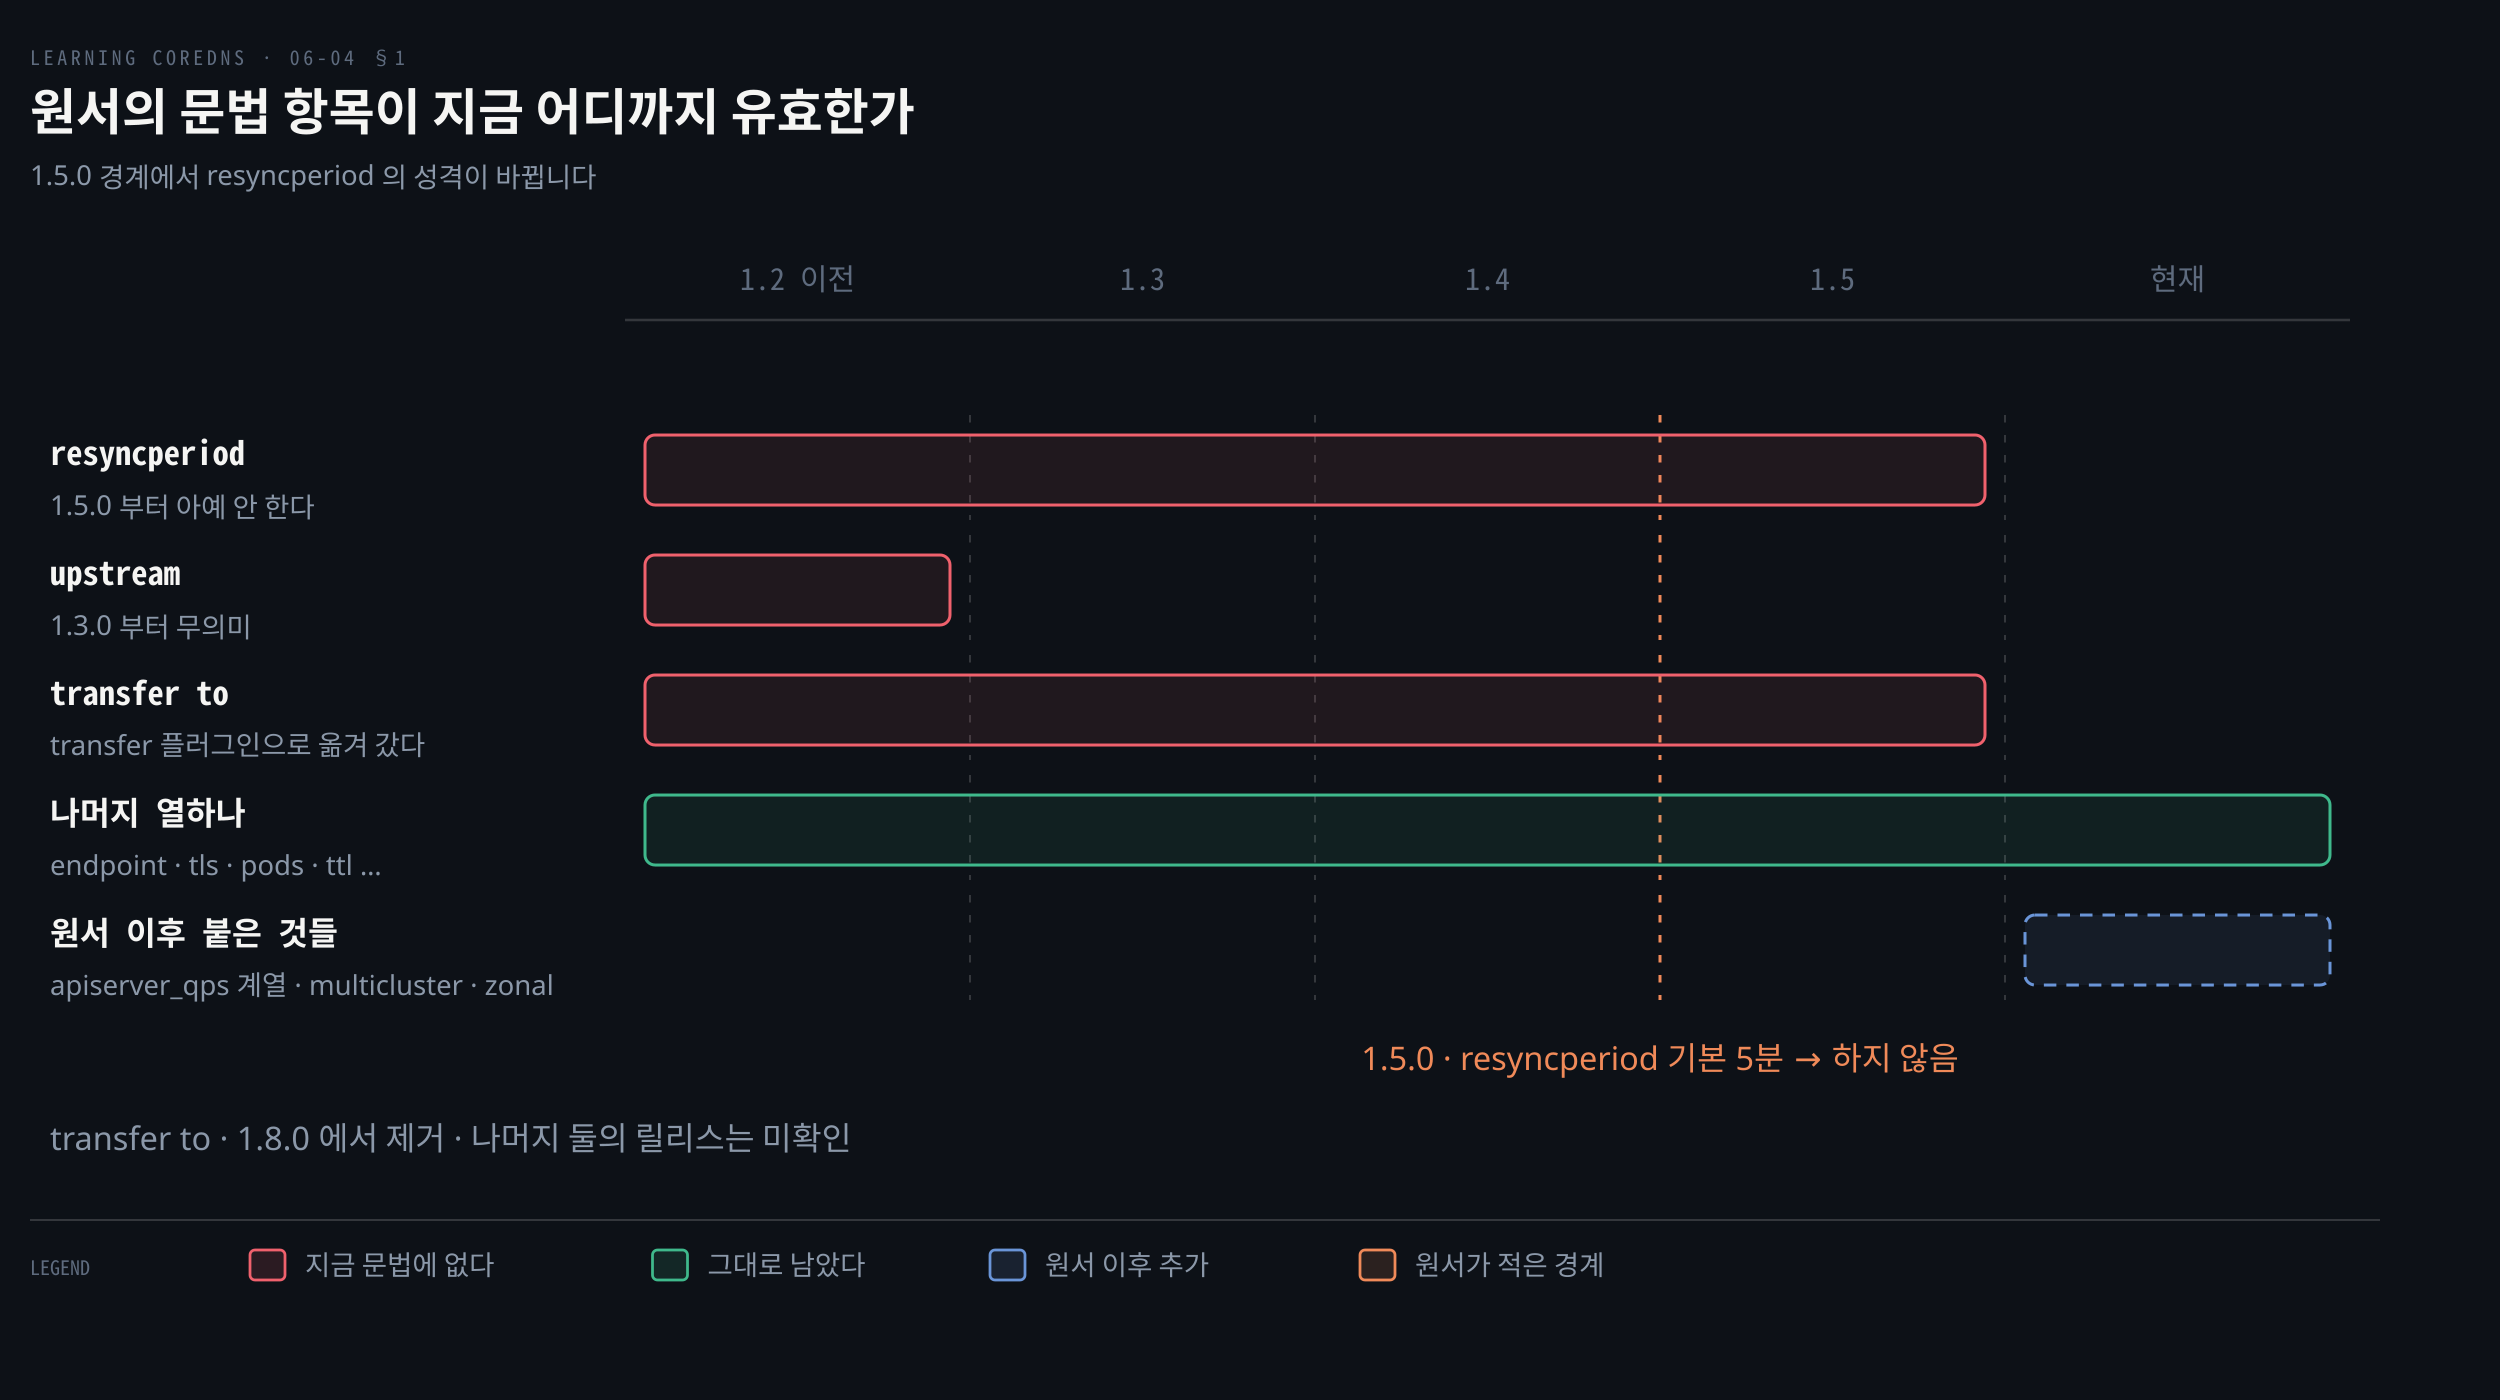
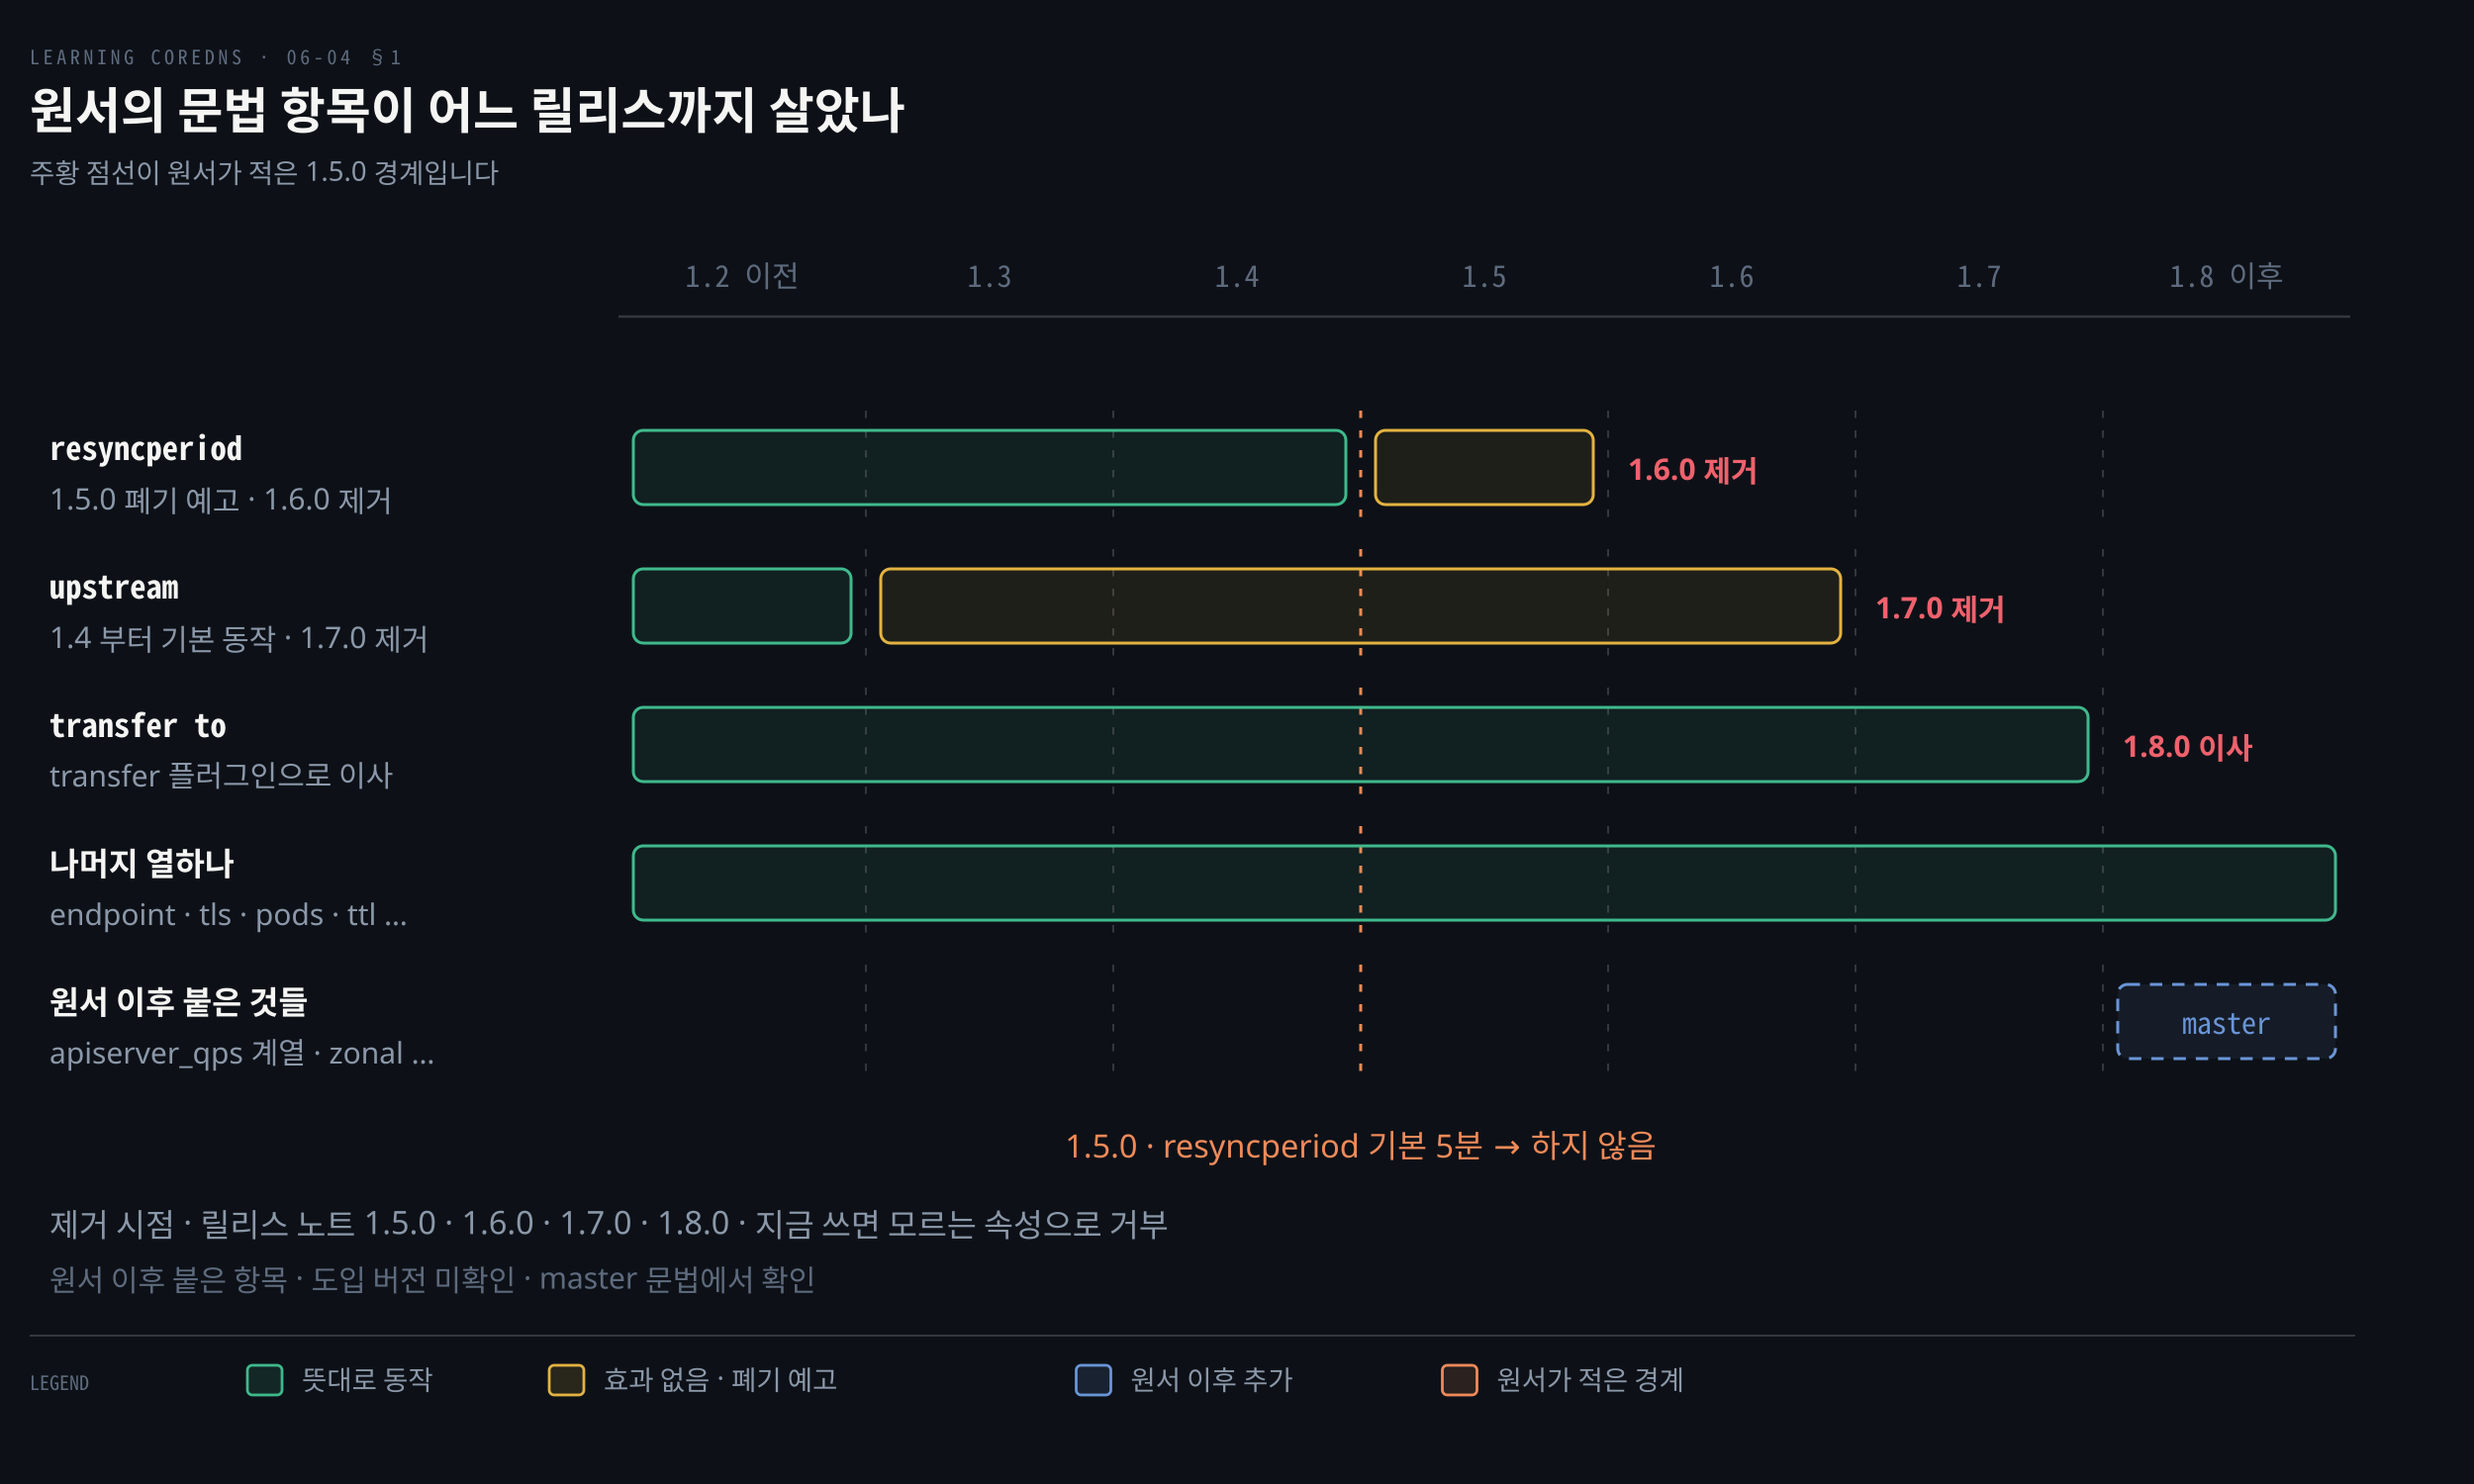
- <svg xmlns="http://www.w3.org/2000/svg" viewBox="0 0 1000 560" width="100%" role="img" aria-labelledby="dt dd">
+ <svg xmlns="http://www.w3.org/2000/svg" viewBox="0 0 1000 600" width="100%" role="img" aria-labelledby="dt dd">
  <defs>
    <marker id="ar" viewBox="0 0 8 8" refX="7" refY="4" markerWidth="6.5" markerHeight="6.5" orient="auto">
      <path d="M0 0 L8 4 L0 8 z" fill="#8B98A9" />
    </marker>
    <marker id="ok" viewBox="0 0 8 8" refX="7" refY="4" markerWidth="6.5" markerHeight="6.5" orient="auto">
      <path d="M0 0 L8 4 L0 8 z" fill="#3FB98C" />
    </marker>
    <marker id="warn" viewBox="0 0 8 8" refX="7" refY="4" markerWidth="6.5" markerHeight="6.5" orient="auto">
      <path d="M0 0 L8 4 L0 8 z" fill="#E3B341" />
    </marker>
    <marker id="bad" viewBox="0 0 8 8" refX="7" refY="4" markerWidth="6.5" markerHeight="6.5" orient="auto">
      <path d="M0 0 L8 4 L0 8 z" fill="#F0616D" />
    </marker>
    <marker id="info" viewBox="0 0 8 8" refX="7" refY="4" markerWidth="6.5" markerHeight="6.5" orient="auto">
      <path d="M0 0 L8 4 L0 8 z" fill="#6A95D8" />
    </marker>
    <marker id="acc" viewBox="0 0 8 8" refX="7" refY="4" markerWidth="6.5" markerHeight="6.5" orient="auto">
      <path d="M0 0 L8 4 L0 8 z" fill="#F08A59" />
    </marker>
    <marker id="soft" viewBox="0 0 8 8" refX="7" refY="4" markerWidth="6.5" markerHeight="6.5" orient="auto">
      <path d="M0 0 L8 4 L0 8 z" fill="#5E6B7E" />
    </marker>
  </defs>
-   <rect width="1000" height="560" fill="#0D1117" />
+   <rect width="1000" height="600" fill="#0D1117" />
  <text x="12" y="26" font-family="'Geist Mono','Noto Sans Mono CJK KR',monospace" font-size="8" letter-spacing="0.18em" fill="#5E6B7E">LEARNING COREDNS · 06-04 §1</text>
-   <text x="12" y="52" font-family="'Geist','Apple SD Gothic Neo','Noto Sans KR','Malgun Gothic',sans-serif" font-size="20" font-weight="600" fill="#F5F5F3">원서의 문법 항목이 지금 어디까지 유효한가</text>
-   <text x="12" y="74" font-family="'Geist','Apple SD Gothic Neo','Noto Sans KR','Malgun Gothic',sans-serif" font-size="11" fill="#8B98A9">1.5.0 경계에서 resyncperiod 의 성격이 바뀝니다</text>
-   <text x="319.0" y="116" text-anchor="middle" font-family="'Geist Mono','Noto Sans Mono CJK KR',monospace" font-size="12" font-weight="400" fill="#5E6B7E">1.2 이전</text>
-   <text x="457.0" y="116" text-anchor="middle" font-family="'Geist Mono','Noto Sans Mono CJK KR',monospace" font-size="12" font-weight="400" fill="#5E6B7E">1.3</text>
-   <text x="595.0" y="116" text-anchor="middle" font-family="'Geist Mono','Noto Sans Mono CJK KR',monospace" font-size="12" font-weight="400" fill="#5E6B7E">1.4</text>
-   <text x="733.0" y="116" text-anchor="middle" font-family="'Geist Mono','Noto Sans Mono CJK KR',monospace" font-size="12" font-weight="400" fill="#5E6B7E">1.5</text>
-   <text x="871.0" y="116" text-anchor="middle" font-family="'Geist Mono','Noto Sans Mono CJK KR',monospace" font-size="12" font-weight="400" fill="#5E6B7E">현재</text>
-   <line x1="250" y1="128" x2="940" y2="128" stroke="rgba(191,192,192,0.22)" stroke-width="1.0" />
+   <text x="12" y="52" font-family="'Geist','Apple SD Gothic Neo','Noto Sans KR','Malgun Gothic',sans-serif" font-size="20" font-weight="600" fill="#F5F5F3">원서의 문법 항목이 어느 릴리스까지 살았나</text>
+   <text x="12" y="74" font-family="'Geist','Apple SD Gothic Neo','Noto Sans KR','Malgun Gothic',sans-serif" font-size="11" fill="#8B98A9">주황 점선이 원서가 적은 1.5.0 경계입니다</text>
+   <text x="300.0" y="116" text-anchor="middle" font-family="'Geist Mono','Noto Sans Mono CJK KR',monospace" font-size="12" font-weight="400" fill="#5E6B7E">1.2 이전</text>
+   <text x="400.0" y="116" text-anchor="middle" font-family="'Geist Mono','Noto Sans Mono CJK KR',monospace" font-size="12" font-weight="400" fill="#5E6B7E">1.3</text>
+   <text x="500.0" y="116" text-anchor="middle" font-family="'Geist Mono','Noto Sans Mono CJK KR',monospace" font-size="12" font-weight="400" fill="#5E6B7E">1.4</text>
+   <text x="600.0" y="116" text-anchor="middle" font-family="'Geist Mono','Noto Sans Mono CJK KR',monospace" font-size="12" font-weight="400" fill="#5E6B7E">1.5</text>
+   <text x="700.0" y="116" text-anchor="middle" font-family="'Geist Mono','Noto Sans Mono CJK KR',monospace" font-size="12" font-weight="400" fill="#5E6B7E">1.6</text>
+   <text x="800.0" y="116" text-anchor="middle" font-family="'Geist Mono','Noto Sans Mono CJK KR',monospace" font-size="12" font-weight="400" fill="#5E6B7E">1.7</text>
+   <text x="900.0" y="116" text-anchor="middle" font-family="'Geist Mono','Noto Sans Mono CJK KR',monospace" font-size="12" font-weight="400" fill="#5E6B7E">1.8 이후</text>
+   <line x1="250" y1="128" x2="950" y2="128" stroke="rgba(191,192,192,0.22)" stroke-width="1.0" />
  <text x="20" y="186" text-anchor="start" font-family="'Geist Mono','Noto Sans Mono CJK KR',monospace" font-size="13" font-weight="600" fill="#F5F5F3">resyncperiod</text>
-   <text x="20" y="206" text-anchor="start" font-family="'Geist','Apple SD Gothic Neo','Noto Sans KR','Malgun Gothic',sans-serif" font-size="11" font-weight="400" fill="#8B98A9">1.5.0 부터 아예 안 한다</text>
-   <line x1="388.0" y1="166" x2="388.0" y2="208" stroke="rgba(191,192,192,0.22)" stroke-width="0.8" stroke-dasharray="3 5" />
-   <line x1="526.0" y1="166" x2="526.0" y2="208" stroke="rgba(191,192,192,0.22)" stroke-width="0.8" stroke-dasharray="3 5" />
-   <line x1="664.0" y1="166" x2="664.0" y2="208" stroke="#F08A59" stroke-width="1.2" stroke-dasharray="3 5" />
-   <line x1="802.0" y1="166" x2="802.0" y2="208" stroke="rgba(191,192,192,0.22)" stroke-width="0.8" stroke-dasharray="3 5" />
-   <rect x="258.0" y="174" width="536.0" height="28" rx="4" fill="#F0616D16" stroke="#F0616D" stroke-width="1.2" />
-   <text x="20" y="234" text-anchor="start" font-family="'Geist Mono','Noto Sans Mono CJK KR',monospace" font-size="13" font-weight="600" fill="#F5F5F3">upstream</text>
-   <text x="20" y="254" text-anchor="start" font-family="'Geist','Apple SD Gothic Neo','Noto Sans KR','Malgun Gothic',sans-serif" font-size="11" font-weight="400" fill="#8B98A9">1.3.0 부터 무의미</text>
-   <line x1="388.0" y1="214" x2="388.0" y2="256" stroke="rgba(191,192,192,0.22)" stroke-width="0.8" stroke-dasharray="3 5" />
-   <line x1="526.0" y1="214" x2="526.0" y2="256" stroke="rgba(191,192,192,0.22)" stroke-width="0.8" stroke-dasharray="3 5" />
-   <line x1="664.0" y1="214" x2="664.0" y2="256" stroke="#F08A59" stroke-width="1.2" stroke-dasharray="3 5" />
-   <line x1="802.0" y1="214" x2="802.0" y2="256" stroke="rgba(191,192,192,0.22)" stroke-width="0.8" stroke-dasharray="3 5" />
-   <rect x="258.0" y="222" width="122.0" height="28" rx="4" fill="#F0616D16" stroke="#F0616D" stroke-width="1.2" />
-   <text x="20" y="282" text-anchor="start" font-family="'Geist Mono','Noto Sans Mono CJK KR',monospace" font-size="13" font-weight="600" fill="#F5F5F3">transfer to</text>
-   <text x="20" y="302" text-anchor="start" font-family="'Geist','Apple SD Gothic Neo','Noto Sans KR','Malgun Gothic',sans-serif" font-size="11" font-weight="400" fill="#8B98A9">transfer 플러그인으로 옮겨 갔다</text>
-   <line x1="388.0" y1="262" x2="388.0" y2="304" stroke="rgba(191,192,192,0.22)" stroke-width="0.8" stroke-dasharray="3 5" />
-   <line x1="526.0" y1="262" x2="526.0" y2="304" stroke="rgba(191,192,192,0.22)" stroke-width="0.8" stroke-dasharray="3 5" />
-   <line x1="664.0" y1="262" x2="664.0" y2="304" stroke="#F08A59" stroke-width="1.2" stroke-dasharray="3 5" />
-   <line x1="802.0" y1="262" x2="802.0" y2="304" stroke="rgba(191,192,192,0.22)" stroke-width="0.8" stroke-dasharray="3 5" />
-   <rect x="258.0" y="270" width="536.0" height="28" rx="4" fill="#F0616D16" stroke="#F0616D" stroke-width="1.2" />
-   <text x="20" y="330" text-anchor="start" font-family="'Geist Mono','Noto Sans Mono CJK KR',monospace" font-size="13" font-weight="600" fill="#F5F5F3">나머지 열하나</text>
-   <text x="20" y="350" text-anchor="start" font-family="'Geist','Apple SD Gothic Neo','Noto Sans KR','Malgun Gothic',sans-serif" font-size="11" font-weight="400" fill="#8B98A9">endpoint · tls · pods · ttl …</text>
-   <line x1="388.0" y1="310" x2="388.0" y2="352" stroke="rgba(191,192,192,0.22)" stroke-width="0.8" stroke-dasharray="3 5" />
-   <line x1="526.0" y1="310" x2="526.0" y2="352" stroke="rgba(191,192,192,0.22)" stroke-width="0.8" stroke-dasharray="3 5" />
-   <line x1="664.0" y1="310" x2="664.0" y2="352" stroke="#F08A59" stroke-width="1.2" stroke-dasharray="3 5" />
-   <line x1="802.0" y1="310" x2="802.0" y2="352" stroke="rgba(191,192,192,0.22)" stroke-width="0.8" stroke-dasharray="3 5" />
-   <rect x="258.0" y="318" width="674.0" height="28" rx="4" fill="#3FB98C16" stroke="#3FB98C" stroke-width="1.2" />
-   <text x="20" y="378" text-anchor="start" font-family="'Geist Mono','Noto Sans Mono CJK KR',monospace" font-size="13" font-weight="600" fill="#F5F5F3">원서 이후 붙은 것들</text>
-   <text x="20" y="398" text-anchor="start" font-family="'Geist','Apple SD Gothic Neo','Noto Sans KR','Malgun Gothic',sans-serif" font-size="11" font-weight="400" fill="#8B98A9">apiserver_qps 계열 · multicluster · zonal</text>
-   <line x1="388.0" y1="358" x2="388.0" y2="400" stroke="rgba(191,192,192,0.22)" stroke-width="0.8" stroke-dasharray="3 5" />
-   <line x1="526.0" y1="358" x2="526.0" y2="400" stroke="rgba(191,192,192,0.22)" stroke-width="0.8" stroke-dasharray="3 5" />
-   <line x1="664.0" y1="358" x2="664.0" y2="400" stroke="#F08A59" stroke-width="1.2" stroke-dasharray="3 5" />
-   <line x1="802.0" y1="358" x2="802.0" y2="400" stroke="rgba(191,192,192,0.22)" stroke-width="0.8" stroke-dasharray="3 5" />
-   <rect x="810.0" y="366" width="122.0" height="28" rx="4" fill="#6A95D816" stroke="#6A95D8" stroke-width="1.2" stroke-dasharray="5 4" />
-   <text x="664.0" y="428" text-anchor="middle" font-family="'Geist','Apple SD Gothic Neo','Noto Sans KR','Malgun Gothic',sans-serif" font-size="13" font-weight="400" fill="#F08A59">1.5.0 · resyncperiod 기본 5분 → 하지 않음</text>
-   <text x="20" y="460" text-anchor="start" font-family="'Geist','Apple SD Gothic Neo','Noto Sans KR','Malgun Gothic',sans-serif" font-size="13" font-weight="400" fill="#8B98A9">transfer to · 1.8.0 에서 제거 · 나머지 둘의 릴리스는 미확인</text>
-   <line x1="12" y1="488" x2="952" y2="488" stroke="rgba(191,192,192,0.22)" stroke-width="0.8" />
-   <text x="12" y="510" text-anchor="start" font-family="'Geist Mono','Noto Sans Mono CJK KR',monospace" font-size="8" font-weight="400" fill="#5E6B7E">LEGEND</text>
-   <rect x="100" y="500" width="14" height="12" rx="2" fill="#F0616D22" stroke="#F0616D" stroke-width="1.1" />
-   <text x="122" y="510" text-anchor="start" font-family="'Geist','Apple SD Gothic Neo','Noto Sans KR','Malgun Gothic',sans-serif" font-size="11" font-weight="400" fill="#8B98A9">지금 문법에 없다</text>
-   <rect x="261" y="500" width="14" height="12" rx="2" fill="#3FB98C22" stroke="#3FB98C" stroke-width="1.1" />
-   <text x="283" y="510" text-anchor="start" font-family="'Geist','Apple SD Gothic Neo','Noto Sans KR','Malgun Gothic',sans-serif" font-size="11" font-weight="400" fill="#8B98A9">그대로 남았다</text>
-   <rect x="396" y="500" width="14" height="12" rx="2" fill="#6A95D822" stroke="#6A95D8" stroke-width="1.1" />
-   <text x="418" y="510" text-anchor="start" font-family="'Geist','Apple SD Gothic Neo','Noto Sans KR','Malgun Gothic',sans-serif" font-size="11" font-weight="400" fill="#8B98A9">원서 이후 추가</text>
-   <rect x="544" y="500" width="14" height="12" rx="2" fill="#F08A5922" stroke="#F08A59" stroke-width="1.1" />
-   <text x="566" y="510" text-anchor="start" font-family="'Geist','Apple SD Gothic Neo','Noto Sans KR','Malgun Gothic',sans-serif" font-size="11" font-weight="400" fill="#8B98A9">원서가 적은 경계</text>
+   <text x="20" y="206" text-anchor="start" font-family="'Geist','Apple SD Gothic Neo','Noto Sans KR','Malgun Gothic',sans-serif" font-size="12" font-weight="400" fill="#8B98A9">1.5.0 폐기 예고 · 1.6.0 제거</text>
+   <line x1="350.0" y1="166" x2="350.0" y2="212" stroke="rgba(191,192,192,0.22)" stroke-width="0.8" stroke-dasharray="3 5" />
+   <line x1="450.0" y1="166" x2="450.0" y2="212" stroke="rgba(191,192,192,0.22)" stroke-width="0.8" stroke-dasharray="3 5" />
+   <line x1="550.0" y1="166" x2="550.0" y2="212" stroke="#F08A59" stroke-width="1.2" stroke-dasharray="3 5" />
+   <line x1="650.0" y1="166" x2="650.0" y2="212" stroke="rgba(191,192,192,0.22)" stroke-width="0.8" stroke-dasharray="3 5" />
+   <line x1="750.0" y1="166" x2="750.0" y2="212" stroke="rgba(191,192,192,0.22)" stroke-width="0.8" stroke-dasharray="3 5" />
+   <line x1="850.0" y1="166" x2="850.0" y2="212" stroke="rgba(191,192,192,0.22)" stroke-width="0.8" stroke-dasharray="3 5" />
+   <rect x="256.0" y="174" width="288.0" height="30" rx="4" fill="#3FB98C16" stroke="#3FB98C" stroke-width="1.2" />
+   <rect x="556.0" y="174" width="88.0" height="30" rx="4" fill="#E3B34116" stroke="#E3B341" stroke-width="1.2" />
+   <text x="658.0" y="194" text-anchor="start" font-family="'Geist','Apple SD Gothic Neo','Noto Sans KR','Malgun Gothic',sans-serif" font-size="12" font-weight="600" fill="#F0616D">1.6.0 제거</text>
+   <text x="20" y="242" text-anchor="start" font-family="'Geist Mono','Noto Sans Mono CJK KR',monospace" font-size="13" font-weight="600" fill="#F5F5F3">upstream</text>
+   <text x="20" y="262" text-anchor="start" font-family="'Geist','Apple SD Gothic Neo','Noto Sans KR','Malgun Gothic',sans-serif" font-size="12" font-weight="400" fill="#8B98A9">1.4 부터 기본 동작 · 1.7.0 제거</text>
+   <line x1="350.0" y1="222" x2="350.0" y2="268" stroke="rgba(191,192,192,0.22)" stroke-width="0.8" stroke-dasharray="3 5" />
+   <line x1="450.0" y1="222" x2="450.0" y2="268" stroke="rgba(191,192,192,0.22)" stroke-width="0.8" stroke-dasharray="3 5" />
+   <line x1="550.0" y1="222" x2="550.0" y2="268" stroke="#F08A59" stroke-width="1.2" stroke-dasharray="3 5" />
+   <line x1="650.0" y1="222" x2="650.0" y2="268" stroke="rgba(191,192,192,0.22)" stroke-width="0.8" stroke-dasharray="3 5" />
+   <line x1="750.0" y1="222" x2="750.0" y2="268" stroke="rgba(191,192,192,0.22)" stroke-width="0.8" stroke-dasharray="3 5" />
+   <line x1="850.0" y1="222" x2="850.0" y2="268" stroke="rgba(191,192,192,0.22)" stroke-width="0.8" stroke-dasharray="3 5" />
+   <rect x="256.0" y="230" width="88.0" height="30" rx="4" fill="#3FB98C16" stroke="#3FB98C" stroke-width="1.2" />
+   <rect x="356.0" y="230" width="388.0" height="30" rx="4" fill="#E3B34116" stroke="#E3B341" stroke-width="1.2" />
+   <text x="758.0" y="250" text-anchor="start" font-family="'Geist','Apple SD Gothic Neo','Noto Sans KR','Malgun Gothic',sans-serif" font-size="12" font-weight="600" fill="#F0616D">1.7.0 제거</text>
+   <text x="20" y="298" text-anchor="start" font-family="'Geist Mono','Noto Sans Mono CJK KR',monospace" font-size="13" font-weight="600" fill="#F5F5F3">transfer to</text>
+   <text x="20" y="318" text-anchor="start" font-family="'Geist','Apple SD Gothic Neo','Noto Sans KR','Malgun Gothic',sans-serif" font-size="12" font-weight="400" fill="#8B98A9">transfer 플러그인으로 이사</text>
+   <line x1="350.0" y1="278" x2="350.0" y2="324" stroke="rgba(191,192,192,0.22)" stroke-width="0.8" stroke-dasharray="3 5" />
+   <line x1="450.0" y1="278" x2="450.0" y2="324" stroke="rgba(191,192,192,0.22)" stroke-width="0.8" stroke-dasharray="3 5" />
+   <line x1="550.0" y1="278" x2="550.0" y2="324" stroke="#F08A59" stroke-width="1.2" stroke-dasharray="3 5" />
+   <line x1="650.0" y1="278" x2="650.0" y2="324" stroke="rgba(191,192,192,0.22)" stroke-width="0.8" stroke-dasharray="3 5" />
+   <line x1="750.0" y1="278" x2="750.0" y2="324" stroke="rgba(191,192,192,0.22)" stroke-width="0.8" stroke-dasharray="3 5" />
+   <line x1="850.0" y1="278" x2="850.0" y2="324" stroke="rgba(191,192,192,0.22)" stroke-width="0.8" stroke-dasharray="3 5" />
+   <rect x="256.0" y="286" width="588.0" height="30" rx="4" fill="#3FB98C16" stroke="#3FB98C" stroke-width="1.2" />
+   <text x="858.0" y="306" text-anchor="start" font-family="'Geist','Apple SD Gothic Neo','Noto Sans KR','Malgun Gothic',sans-serif" font-size="12" font-weight="600" fill="#F0616D">1.8.0 이사</text>
+   <text x="20" y="354" text-anchor="start" font-family="'Geist','Apple SD Gothic Neo','Noto Sans KR','Malgun Gothic',sans-serif" font-size="13" font-weight="600" fill="#F5F5F3">나머지 열하나</text>
+   <text x="20" y="374" text-anchor="start" font-family="'Geist','Apple SD Gothic Neo','Noto Sans KR','Malgun Gothic',sans-serif" font-size="12" font-weight="400" fill="#8B98A9">endpoint · tls · pods · ttl …</text>
+   <line x1="350.0" y1="334" x2="350.0" y2="380" stroke="rgba(191,192,192,0.22)" stroke-width="0.8" stroke-dasharray="3 5" />
+   <line x1="450.0" y1="334" x2="450.0" y2="380" stroke="rgba(191,192,192,0.22)" stroke-width="0.8" stroke-dasharray="3 5" />
+   <line x1="550.0" y1="334" x2="550.0" y2="380" stroke="#F08A59" stroke-width="1.2" stroke-dasharray="3 5" />
+   <line x1="650.0" y1="334" x2="650.0" y2="380" stroke="rgba(191,192,192,0.22)" stroke-width="0.8" stroke-dasharray="3 5" />
+   <line x1="750.0" y1="334" x2="750.0" y2="380" stroke="rgba(191,192,192,0.22)" stroke-width="0.8" stroke-dasharray="3 5" />
+   <line x1="850.0" y1="334" x2="850.0" y2="380" stroke="rgba(191,192,192,0.22)" stroke-width="0.8" stroke-dasharray="3 5" />
+   <rect x="256.0" y="342" width="688.0" height="30" rx="4" fill="#3FB98C16" stroke="#3FB98C" stroke-width="1.2" />
+   <text x="20" y="410" text-anchor="start" font-family="'Geist','Apple SD Gothic Neo','Noto Sans KR','Malgun Gothic',sans-serif" font-size="13" font-weight="600" fill="#F5F5F3">원서 이후 붙은 것들</text>
+   <text x="20" y="430" text-anchor="start" font-family="'Geist','Apple SD Gothic Neo','Noto Sans KR','Malgun Gothic',sans-serif" font-size="12" font-weight="400" fill="#8B98A9">apiserver_qps 계열 · zonal …</text>
+   <line x1="350.0" y1="390" x2="350.0" y2="436" stroke="rgba(191,192,192,0.22)" stroke-width="0.8" stroke-dasharray="3 5" />
+   <line x1="450.0" y1="390" x2="450.0" y2="436" stroke="rgba(191,192,192,0.22)" stroke-width="0.8" stroke-dasharray="3 5" />
+   <line x1="550.0" y1="390" x2="550.0" y2="436" stroke="#F08A59" stroke-width="1.2" stroke-dasharray="3 5" />
+   <line x1="650.0" y1="390" x2="650.0" y2="436" stroke="rgba(191,192,192,0.22)" stroke-width="0.8" stroke-dasharray="3 5" />
+   <line x1="750.0" y1="390" x2="750.0" y2="436" stroke="rgba(191,192,192,0.22)" stroke-width="0.8" stroke-dasharray="3 5" />
+   <line x1="850.0" y1="390" x2="850.0" y2="436" stroke="rgba(191,192,192,0.22)" stroke-width="0.8" stroke-dasharray="3 5" />
+   <rect x="856.0" y="398" width="88.0" height="30" rx="4" fill="#6A95D816" stroke="#6A95D8" stroke-width="1.2" stroke-dasharray="5 4" />
+   <text x="900.0" y="418" text-anchor="middle" font-family="'Geist Mono','Noto Sans Mono CJK KR',monospace" font-size="12" font-weight="400" fill="#6A95D8">master</text>
+   <text x="550.0" y="468" text-anchor="middle" font-family="'Geist','Apple SD Gothic Neo','Noto Sans KR','Malgun Gothic',sans-serif" font-size="13" font-weight="400" fill="#F08A59">1.5.0 · resyncperiod 기본 5분 → 하지 않음</text>
+   <text x="20" y="500" text-anchor="start" font-family="'Geist','Apple SD Gothic Neo','Noto Sans KR','Malgun Gothic',sans-serif" font-size="13" font-weight="400" fill="#8B98A9">제거 시점 · 릴리스 노트 1.5.0 · 1.6.0 · 1.7.0 · 1.8.0 · 지금 쓰면 모르는 속성으로 거부</text>
+   <text x="20" y="522" text-anchor="start" font-family="'Geist','Apple SD Gothic Neo','Noto Sans KR','Malgun Gothic',sans-serif" font-size="12" font-weight="400" fill="#5E6B7E">원서 이후 붙은 항목 · 도입 버전 미확인 · master 문법에서 확인</text>
+   <line x1="12" y1="540" x2="952" y2="540" stroke="rgba(191,192,192,0.22)" stroke-width="0.8" />
+   <text x="12" y="562" text-anchor="start" font-family="'Geist Mono','Noto Sans Mono CJK KR',monospace" font-size="8" font-weight="400" fill="#5E6B7E">LEGEND</text>
+   <rect x="100" y="552" width="14" height="12" rx="2" fill="#3FB98C22" stroke="#3FB98C" stroke-width="1.1" />
+   <text x="122" y="562" text-anchor="start" font-family="'Geist','Apple SD Gothic Neo','Noto Sans KR','Malgun Gothic',sans-serif" font-size="11" font-weight="400" fill="#8B98A9">뜻대로 동작</text>
+   <rect x="222" y="552" width="14" height="12" rx="2" fill="#E3B34122" stroke="#E3B341" stroke-width="1.1" />
+   <text x="244" y="562" text-anchor="start" font-family="'Geist','Apple SD Gothic Neo','Noto Sans KR','Malgun Gothic',sans-serif" font-size="11" font-weight="400" fill="#8B98A9">효과 없음 · 폐기 예고</text>
+   <rect x="435" y="552" width="14" height="12" rx="2" fill="#6A95D822" stroke="#6A95D8" stroke-width="1.1" />
+   <text x="457" y="562" text-anchor="start" font-family="'Geist','Apple SD Gothic Neo','Noto Sans KR','Malgun Gothic',sans-serif" font-size="11" font-weight="400" fill="#8B98A9">원서 이후 추가</text>
+   <rect x="583" y="552" width="14" height="12" rx="2" fill="#F08A5922" stroke="#F08A59" stroke-width="1.1" />
+   <text x="605" y="562" text-anchor="start" font-family="'Geist','Apple SD Gothic Neo','Noto Sans KR','Malgun Gothic',sans-serif" font-size="11" font-weight="400" fill="#8B98A9">원서가 적은 경계</text>
</svg>
